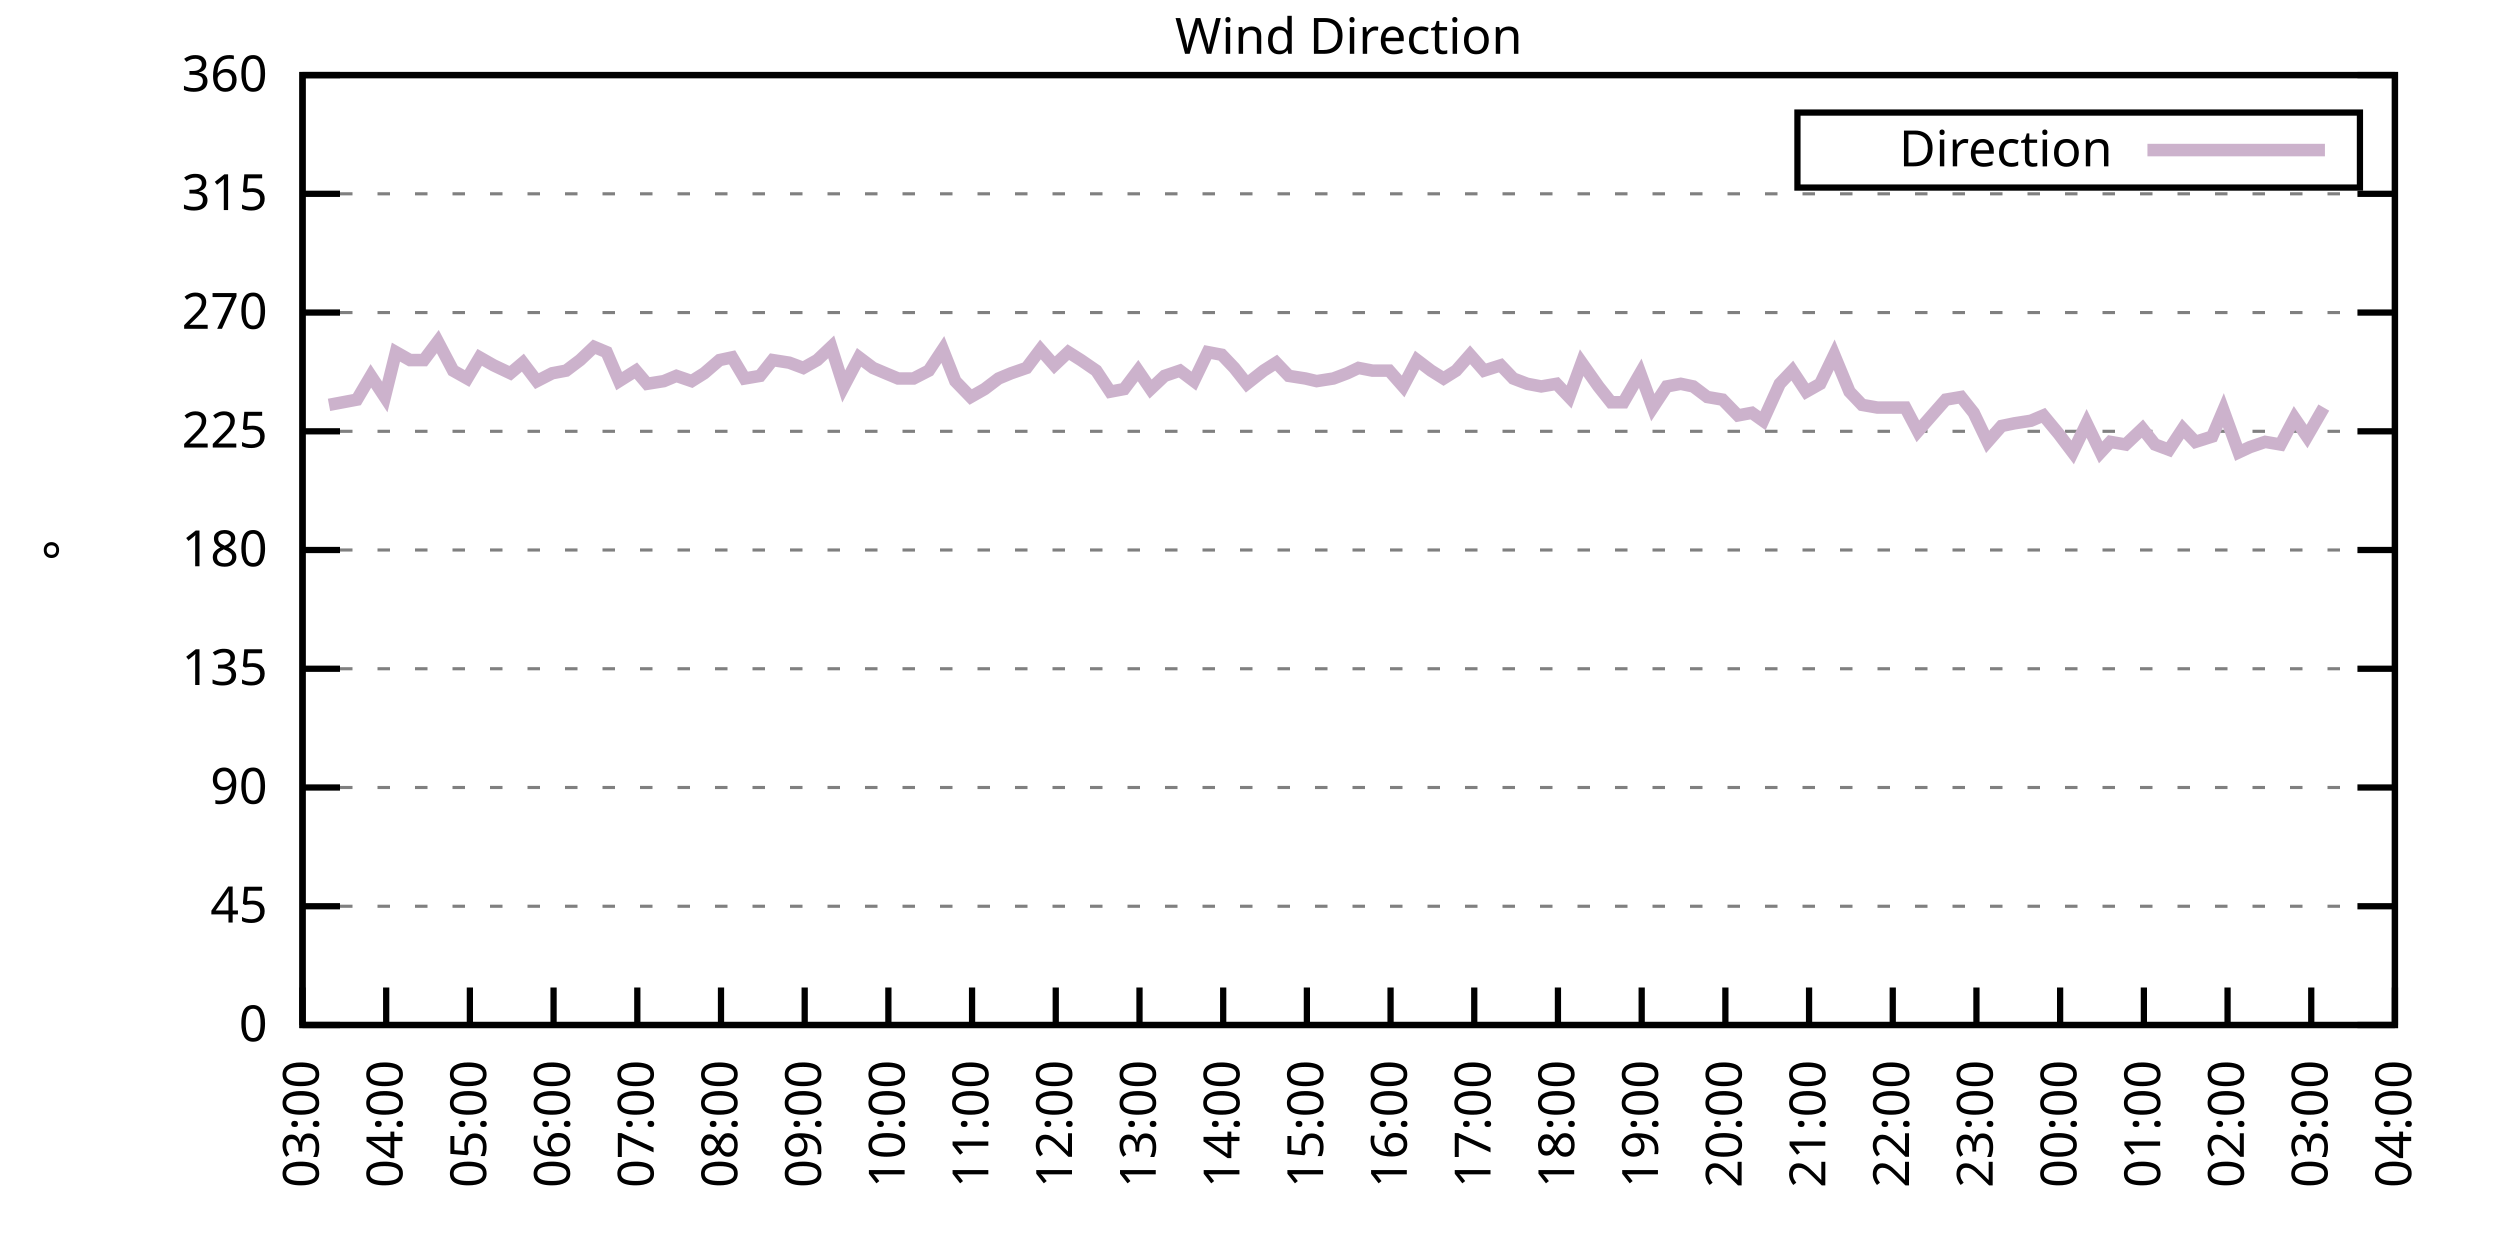
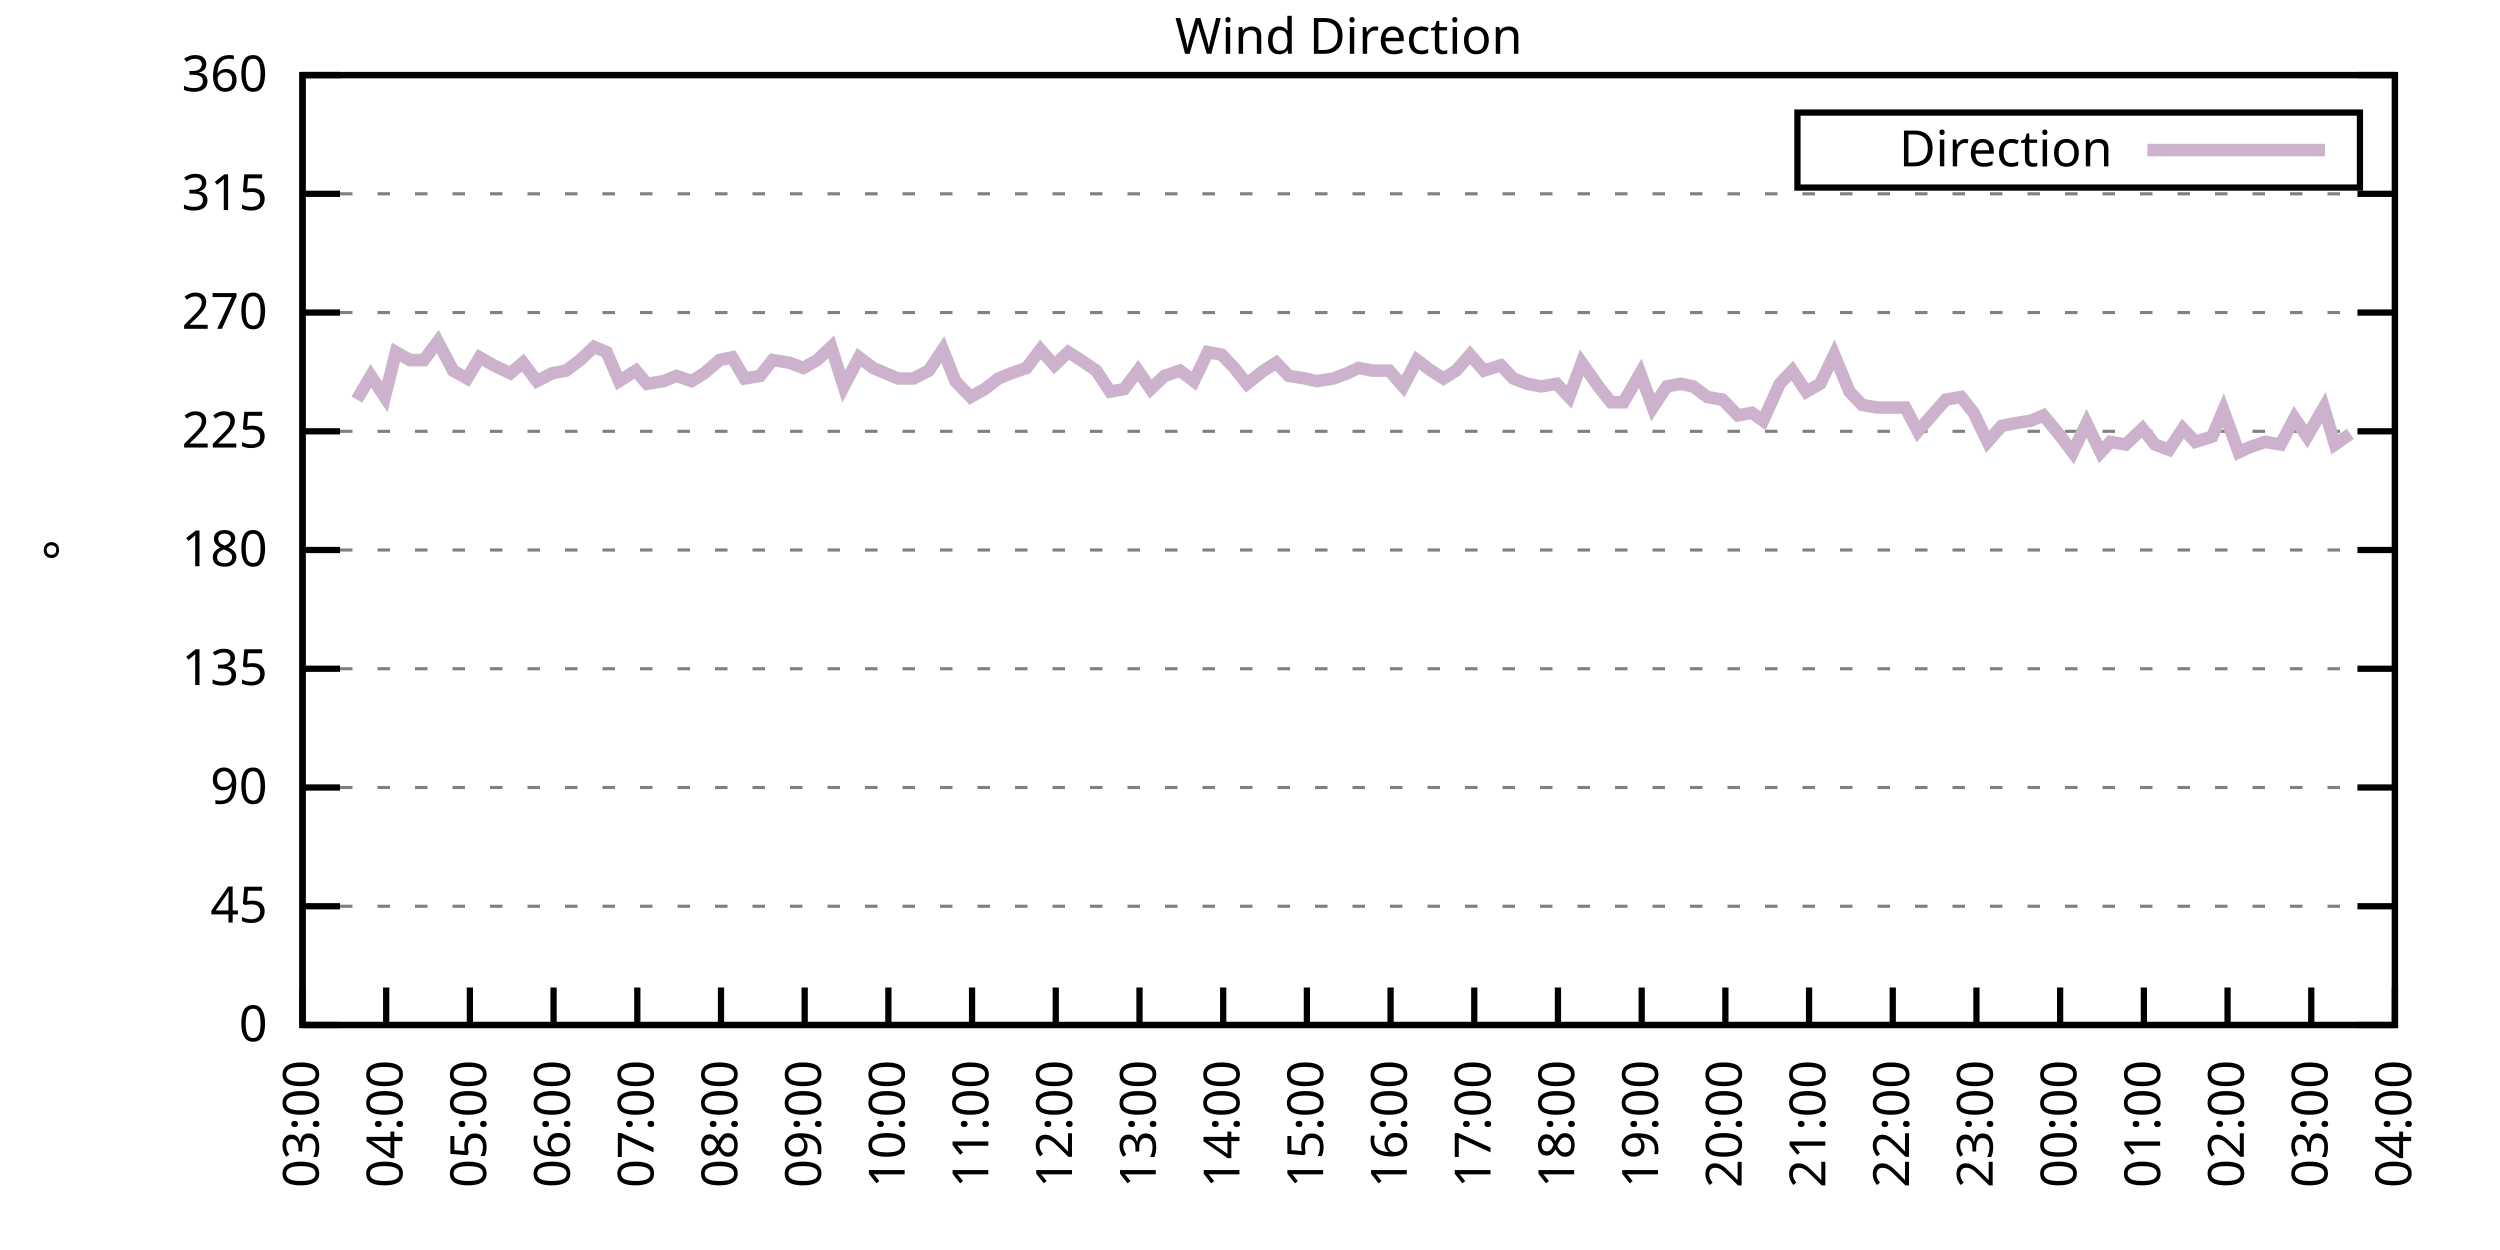
<svg xmlns="http://www.w3.org/2000/svg" xmlns:xlink="http://www.w3.org/1999/xlink" width="400" height="200" viewBox="0 0 400 200">
  <g id="gnuplot_canvas">
    <rect x="0" y="0" width="400" height="200" fill="none" />
    <defs>
      <circle id="gpDot" r="0.5" stroke-width="0.5" stroke="currentColor" />
      <path id="gpPt0" stroke-width="0.333" stroke="currentColor" d="M-1,0 h2 M0,-1 v2" />
      <path id="gpPt1" stroke-width="0.333" stroke="currentColor" d="M-1,-1 L1,1 M1,-1 L-1,1" />
      <path id="gpPt2" stroke-width="0.333" stroke="currentColor" d="M-1,0 L1,0 M0,-1 L0,1 M-1,-1 L1,1 M-1,1 L1,-1" />
      <rect id="gpPt3" stroke-width="0.333" stroke="currentColor" x="-1" y="-1" width="2" height="2" />
      <rect id="gpPt4" stroke-width="0.333" stroke="currentColor" fill="currentColor" x="-1" y="-1" width="2" height="2" />
      <circle id="gpPt5" stroke-width="0.333" stroke="currentColor" cx="0" cy="0" r="1" />
      <use xlink:href="#gpPt5" id="gpPt6" fill="currentColor" stroke="none" />
      <path id="gpPt7" stroke-width="0.333" stroke="currentColor" d="M0,-1.33 L-1.33,0.67 L1.33,0.67 z" />
      <use xlink:href="#gpPt7" id="gpPt8" fill="currentColor" stroke="none" />
      <use xlink:href="#gpPt7" id="gpPt9" stroke="currentColor" transform="rotate(180)" />
      <use xlink:href="#gpPt9" id="gpPt10" fill="currentColor" stroke="none" />
      <use xlink:href="#gpPt3" id="gpPt11" stroke="currentColor" transform="rotate(45)" />
      <use xlink:href="#gpPt11" id="gpPt12" fill="currentColor" stroke="none" />
      <path id="gpPt13" stroke-width="0.333" stroke="currentColor" d="M0,1.330 L1.265,0.411 L0.782,-1.067 L-0.782,-1.076 L-1.265,0.411 z" />
      <use xlink:href="#gpPt13" id="gpPt14" fill="currentColor" stroke="none" />
      <filter id="textbox" filterUnits="objectBoundingBox" x="0" y="0" height="1" width="1">
        <feFlood flood-color="white" flood-opacity="1" result="bgnd" />
        <feComposite in="SourceGraphic" in2="bgnd" operator="atop" />
      </filter>
      <filter id="greybox" filterUnits="objectBoundingBox" x="0" y="0" height="1" width="1">
        <feFlood flood-color="lightgrey" flood-opacity="1" result="grey" />
        <feComposite in="SourceGraphic" in2="grey" operator="atop" />
      </filter>
    </defs>
    <g fill="none" color="white" stroke="currentColor" stroke-width="1.00" stroke-linecap="butt" stroke-linejoin="miter">
</g>
    <g fill="none" color="black" stroke="currentColor" stroke-width="1.00" stroke-linecap="butt" stroke-linejoin="miter">
      <g stroke="none" shape-rendering="crispEdges">
        <polygon fill="rgb(255, 255, 255)" points="48.40,164.00 383.18,164.00 383.18,12.02 48.40,12.02 " />
      </g>
    </g>
    <g fill="none" color="black" stroke="currentColor" stroke-width="1.00" stroke-linecap="butt" stroke-linejoin="miter">
</g>
    <g fill="none" color="black" stroke="black" stroke-width="0.50" stroke-linecap="butt" stroke-linejoin="miter">
</g>
    <g fill="none" color="gray" stroke="currentColor" stroke-width="0.50" stroke-linecap="butt" stroke-linejoin="miter">
      <path stroke="gray" stroke-dasharray="2,4" class="gridline" d="M48.40,164.00 L383.19,164.00  " />
    </g>
    <g fill="none" color="gray" stroke="gray" stroke-width="1.00" stroke-linecap="butt" stroke-linejoin="miter">
</g>
    <g fill="none" color="black" stroke="currentColor" stroke-width="1.00" stroke-linecap="butt" stroke-linejoin="miter">
      <path stroke="black" d="M48.40,164.00 L54.40,164.00 M383.19,164.00 L377.19,164.00  " />
      <g transform="translate(42.80,166.60)" stroke="none" fill="black" font-family="Sans" font-size="8.00" text-anchor="end">
        <text>
          <tspan font-family="Sans"> 0</tspan>
        </text>
      </g>
    </g>
    <g fill="none" color="black" stroke="currentColor" stroke-width="1.00" stroke-linecap="butt" stroke-linejoin="miter">
</g>
    <g fill="none" color="black" stroke="black" stroke-width="0.50" stroke-linecap="butt" stroke-linejoin="miter">
</g>
    <g fill="none" color="gray" stroke="currentColor" stroke-width="0.50" stroke-linecap="butt" stroke-linejoin="miter">
      <path stroke="gray" stroke-dasharray="2,4" class="gridline" d="M48.40,145.00 L383.19,145.00  " />
    </g>
    <g fill="none" color="gray" stroke="gray" stroke-width="1.00" stroke-linecap="butt" stroke-linejoin="miter">
</g>
    <g fill="none" color="black" stroke="currentColor" stroke-width="1.00" stroke-linecap="butt" stroke-linejoin="miter">
      <path stroke="black" d="M48.40,145.00 L54.40,145.00 M383.19,145.00 L377.19,145.00  " />
      <g transform="translate(42.80,147.60)" stroke="none" fill="black" font-family="Sans" font-size="8.00" text-anchor="end">
        <text>
          <tspan font-family="Sans"> 45</tspan>
        </text>
      </g>
    </g>
    <g fill="none" color="black" stroke="currentColor" stroke-width="1.00" stroke-linecap="butt" stroke-linejoin="miter">
</g>
    <g fill="none" color="black" stroke="black" stroke-width="0.50" stroke-linecap="butt" stroke-linejoin="miter">
</g>
    <g fill="none" color="gray" stroke="currentColor" stroke-width="0.50" stroke-linecap="butt" stroke-linejoin="miter">
      <path stroke="gray" stroke-dasharray="2,4" class="gridline" d="M48.40,126.00 L383.19,126.00  " />
    </g>
    <g fill="none" color="gray" stroke="gray" stroke-width="1.00" stroke-linecap="butt" stroke-linejoin="miter">
</g>
    <g fill="none" color="black" stroke="currentColor" stroke-width="1.00" stroke-linecap="butt" stroke-linejoin="miter">
      <path stroke="black" d="M48.40,126.00 L54.40,126.00 M383.19,126.00 L377.19,126.00  " />
      <g transform="translate(42.80,128.60)" stroke="none" fill="black" font-family="Sans" font-size="8.00" text-anchor="end">
        <text>
          <tspan font-family="Sans"> 90</tspan>
        </text>
      </g>
    </g>
    <g fill="none" color="black" stroke="currentColor" stroke-width="1.00" stroke-linecap="butt" stroke-linejoin="miter">
</g>
    <g fill="none" color="black" stroke="black" stroke-width="0.50" stroke-linecap="butt" stroke-linejoin="miter">
</g>
    <g fill="none" color="gray" stroke="currentColor" stroke-width="0.50" stroke-linecap="butt" stroke-linejoin="miter">
      <path stroke="gray" stroke-dasharray="2,4" class="gridline" d="M48.40,107.00 L383.19,107.00  " />
    </g>
    <g fill="none" color="gray" stroke="gray" stroke-width="1.00" stroke-linecap="butt" stroke-linejoin="miter">
</g>
    <g fill="none" color="black" stroke="currentColor" stroke-width="1.00" stroke-linecap="butt" stroke-linejoin="miter">
      <path stroke="black" d="M48.40,107.00 L54.40,107.00 M383.19,107.00 L377.19,107.00  " />
      <g transform="translate(42.80,109.60)" stroke="none" fill="black" font-family="Sans" font-size="8.00" text-anchor="end">
        <text>
          <tspan font-family="Sans"> 135</tspan>
        </text>
      </g>
    </g>
    <g fill="none" color="black" stroke="currentColor" stroke-width="1.00" stroke-linecap="butt" stroke-linejoin="miter">
</g>
    <g fill="none" color="black" stroke="black" stroke-width="0.50" stroke-linecap="butt" stroke-linejoin="miter">
</g>
    <g fill="none" color="gray" stroke="currentColor" stroke-width="0.50" stroke-linecap="butt" stroke-linejoin="miter">
      <path stroke="gray" stroke-dasharray="2,4" class="gridline" d="M48.40,88.00 L383.19,88.00  " />
    </g>
    <g fill="none" color="gray" stroke="gray" stroke-width="1.00" stroke-linecap="butt" stroke-linejoin="miter">
</g>
    <g fill="none" color="black" stroke="currentColor" stroke-width="1.00" stroke-linecap="butt" stroke-linejoin="miter">
      <path stroke="black" d="M48.40,88.00 L54.40,88.00 M383.19,88.00 L377.19,88.00  " />
      <g transform="translate(42.80,90.60)" stroke="none" fill="black" font-family="Sans" font-size="8.00" text-anchor="end">
        <text>
          <tspan font-family="Sans"> 180</tspan>
        </text>
      </g>
    </g>
    <g fill="none" color="black" stroke="currentColor" stroke-width="1.00" stroke-linecap="butt" stroke-linejoin="miter">
</g>
    <g fill="none" color="black" stroke="black" stroke-width="0.50" stroke-linecap="butt" stroke-linejoin="miter">
</g>
    <g fill="none" color="gray" stroke="currentColor" stroke-width="0.50" stroke-linecap="butt" stroke-linejoin="miter">
      <path stroke="gray" stroke-dasharray="2,4" class="gridline" d="M48.40,69.01 L383.19,69.01  " />
    </g>
    <g fill="none" color="gray" stroke="gray" stroke-width="1.00" stroke-linecap="butt" stroke-linejoin="miter">
</g>
    <g fill="none" color="black" stroke="currentColor" stroke-width="1.00" stroke-linecap="butt" stroke-linejoin="miter">
      <path stroke="black" d="M48.40,69.01 L54.40,69.01 M383.19,69.01 L377.19,69.01  " />
      <g transform="translate(42.80,71.61)" stroke="none" fill="black" font-family="Sans" font-size="8.00" text-anchor="end">
        <text>
          <tspan font-family="Sans"> 225</tspan>
        </text>
      </g>
    </g>
    <g fill="none" color="black" stroke="currentColor" stroke-width="1.00" stroke-linecap="butt" stroke-linejoin="miter">
</g>
    <g fill="none" color="black" stroke="black" stroke-width="0.50" stroke-linecap="butt" stroke-linejoin="miter">
</g>
    <g fill="none" color="gray" stroke="currentColor" stroke-width="0.50" stroke-linecap="butt" stroke-linejoin="miter">
      <path stroke="gray" stroke-dasharray="2,4" class="gridline" d="M48.40,50.01 L383.19,50.01  " />
    </g>
    <g fill="none" color="gray" stroke="gray" stroke-width="1.00" stroke-linecap="butt" stroke-linejoin="miter">
</g>
    <g fill="none" color="black" stroke="currentColor" stroke-width="1.00" stroke-linecap="butt" stroke-linejoin="miter">
      <path stroke="black" d="M48.40,50.01 L54.40,50.01 M383.19,50.01 L377.19,50.01  " />
      <g transform="translate(42.80,52.61)" stroke="none" fill="black" font-family="Sans" font-size="8.00" text-anchor="end">
        <text>
          <tspan font-family="Sans"> 270</tspan>
        </text>
      </g>
    </g>
    <g fill="none" color="black" stroke="currentColor" stroke-width="1.00" stroke-linecap="butt" stroke-linejoin="miter">
</g>
    <g fill="none" color="black" stroke="black" stroke-width="0.50" stroke-linecap="butt" stroke-linejoin="miter">
</g>
    <g fill="none" color="gray" stroke="currentColor" stroke-width="0.50" stroke-linecap="butt" stroke-linejoin="miter">
      <path stroke="gray" stroke-dasharray="2,4" class="gridline" d="M48.40,31.01 L383.19,31.01  " />
    </g>
    <g fill="none" color="gray" stroke="gray" stroke-width="1.00" stroke-linecap="butt" stroke-linejoin="miter">
</g>
    <g fill="none" color="black" stroke="currentColor" stroke-width="1.00" stroke-linecap="butt" stroke-linejoin="miter">
      <path stroke="black" d="M48.40,31.01 L54.40,31.01 M383.19,31.01 L377.19,31.01  " />
      <g transform="translate(42.80,33.61)" stroke="none" fill="black" font-family="Sans" font-size="8.00" text-anchor="end">
        <text>
          <tspan font-family="Sans"> 315</tspan>
        </text>
      </g>
    </g>
    <g fill="none" color="black" stroke="currentColor" stroke-width="1.00" stroke-linecap="butt" stroke-linejoin="miter">
</g>
    <g fill="none" color="black" stroke="black" stroke-width="0.50" stroke-linecap="butt" stroke-linejoin="miter">
</g>
    <g fill="none" color="gray" stroke="currentColor" stroke-width="0.50" stroke-linecap="butt" stroke-linejoin="miter">
      <path stroke="gray" stroke-dasharray="2,4" class="gridline" d="M48.40,12.01 L383.19,12.01  " />
    </g>
    <g fill="none" color="gray" stroke="gray" stroke-width="1.00" stroke-linecap="butt" stroke-linejoin="miter">
</g>
    <g fill="none" color="black" stroke="currentColor" stroke-width="1.00" stroke-linecap="butt" stroke-linejoin="miter">
      <path stroke="black" d="M48.40,12.01 L54.40,12.01 M383.19,12.01 L377.19,12.01  " />
      <g transform="translate(42.80,14.61)" stroke="none" fill="black" font-family="Sans" font-size="8.00" text-anchor="end">
        <text>
          <tspan font-family="Sans"> 360</tspan>
        </text>
      </g>
    </g>
    <g fill="none" color="black" stroke="currentColor" stroke-width="1.00" stroke-linecap="butt" stroke-linejoin="miter">
      <path stroke="black" d="M48.40,164.00 L48.40,158.00  " />
      <g transform="translate(51.00,169.60) rotate(270.00)" stroke="none" fill="black" font-family="Sans" font-size="8.00" text-anchor="end">
        <text>
          <tspan font-family="Sans">03:00</tspan>
        </text>
      </g>
    </g>
    <g fill="none" color="black" stroke="currentColor" stroke-width="1.00" stroke-linecap="butt" stroke-linejoin="miter">
      <path stroke="black" d="M61.79,164.00 L61.79,158.00  " />
      <g transform="translate(64.39,169.60) rotate(270.00)" stroke="none" fill="black" font-family="Sans" font-size="8.00" text-anchor="end">
        <text>
          <tspan font-family="Sans">04:00</tspan>
        </text>
      </g>
    </g>
    <g fill="none" color="black" stroke="currentColor" stroke-width="1.00" stroke-linecap="butt" stroke-linejoin="miter">
      <path stroke="black" d="M75.18,164.00 L75.18,158.00  " />
      <g transform="translate(77.78,169.60) rotate(270.00)" stroke="none" fill="black" font-family="Sans" font-size="8.00" text-anchor="end">
        <text>
          <tspan font-family="Sans">05:00</tspan>
        </text>
      </g>
    </g>
    <g fill="none" color="black" stroke="currentColor" stroke-width="1.00" stroke-linecap="butt" stroke-linejoin="miter">
      <path stroke="black" d="M88.57,164.00 L88.57,158.00  " />
      <g transform="translate(91.17,169.60) rotate(270.00)" stroke="none" fill="black" font-family="Sans" font-size="8.00" text-anchor="end">
        <text>
          <tspan font-family="Sans">06:00</tspan>
        </text>
      </g>
    </g>
    <g fill="none" color="black" stroke="currentColor" stroke-width="1.00" stroke-linecap="butt" stroke-linejoin="miter">
      <path stroke="black" d="M101.97,164.00 L101.97,158.00  " />
      <g transform="translate(104.57,169.60) rotate(270.00)" stroke="none" fill="black" font-family="Sans" font-size="8.00" text-anchor="end">
        <text>
          <tspan font-family="Sans">07:00</tspan>
        </text>
      </g>
    </g>
    <g fill="none" color="black" stroke="currentColor" stroke-width="1.00" stroke-linecap="butt" stroke-linejoin="miter">
      <path stroke="black" d="M115.36,164.00 L115.36,158.00  " />
      <g transform="translate(117.96,169.60) rotate(270.00)" stroke="none" fill="black" font-family="Sans" font-size="8.00" text-anchor="end">
        <text>
          <tspan font-family="Sans">08:00</tspan>
        </text>
      </g>
    </g>
    <g fill="none" color="black" stroke="currentColor" stroke-width="1.00" stroke-linecap="butt" stroke-linejoin="miter">
      <path stroke="black" d="M128.75,164.00 L128.75,158.00  " />
      <g transform="translate(131.35,169.60) rotate(270.00)" stroke="none" fill="black" font-family="Sans" font-size="8.00" text-anchor="end">
        <text>
          <tspan font-family="Sans">09:00</tspan>
        </text>
      </g>
    </g>
    <g fill="none" color="black" stroke="currentColor" stroke-width="1.00" stroke-linecap="butt" stroke-linejoin="miter">
      <path stroke="black" d="M142.14,164.00 L142.14,158.00  " />
      <g transform="translate(144.74,169.60) rotate(270.00)" stroke="none" fill="black" font-family="Sans" font-size="8.00" text-anchor="end">
        <text>
          <tspan font-family="Sans">10:00</tspan>
        </text>
      </g>
    </g>
    <g fill="none" color="black" stroke="currentColor" stroke-width="1.00" stroke-linecap="butt" stroke-linejoin="miter">
      <path stroke="black" d="M155.53,164.00 L155.53,158.00  " />
      <g transform="translate(158.13,169.60) rotate(270.00)" stroke="none" fill="black" font-family="Sans" font-size="8.00" text-anchor="end">
        <text>
          <tspan font-family="Sans">11:00</tspan>
        </text>
      </g>
    </g>
    <g fill="none" color="black" stroke="currentColor" stroke-width="1.00" stroke-linecap="butt" stroke-linejoin="miter">
      <path stroke="black" d="M168.92,164.00 L168.92,158.00  " />
      <g transform="translate(171.52,169.60) rotate(270.00)" stroke="none" fill="black" font-family="Sans" font-size="8.00" text-anchor="end">
        <text>
          <tspan font-family="Sans">12:00</tspan>
        </text>
      </g>
    </g>
    <g fill="none" color="black" stroke="currentColor" stroke-width="1.00" stroke-linecap="butt" stroke-linejoin="miter">
      <path stroke="black" d="M182.32,164.00 L182.32,158.00  " />
      <g transform="translate(184.92,169.60) rotate(270.00)" stroke="none" fill="black" font-family="Sans" font-size="8.00" text-anchor="end">
        <text>
          <tspan font-family="Sans">13:00</tspan>
        </text>
      </g>
    </g>
    <g fill="none" color="black" stroke="currentColor" stroke-width="1.00" stroke-linecap="butt" stroke-linejoin="miter">
      <path stroke="black" d="M195.71,164.00 L195.71,158.00  " />
      <g transform="translate(198.31,169.60) rotate(270.00)" stroke="none" fill="black" font-family="Sans" font-size="8.00" text-anchor="end">
        <text>
          <tspan font-family="Sans">14:00</tspan>
        </text>
      </g>
    </g>
    <g fill="none" color="black" stroke="currentColor" stroke-width="1.00" stroke-linecap="butt" stroke-linejoin="miter">
      <path stroke="black" d="M209.10,164.00 L209.10,158.00  " />
      <g transform="translate(211.70,169.60) rotate(270.00)" stroke="none" fill="black" font-family="Sans" font-size="8.00" text-anchor="end">
        <text>
          <tspan font-family="Sans">15:00</tspan>
        </text>
      </g>
    </g>
    <g fill="none" color="black" stroke="currentColor" stroke-width="1.00" stroke-linecap="butt" stroke-linejoin="miter">
      <path stroke="black" d="M222.49,164.00 L222.49,158.00  " />
      <g transform="translate(225.09,169.60) rotate(270.00)" stroke="none" fill="black" font-family="Sans" font-size="8.00" text-anchor="end">
        <text>
          <tspan font-family="Sans">16:00</tspan>
        </text>
      </g>
    </g>
    <g fill="none" color="black" stroke="currentColor" stroke-width="1.00" stroke-linecap="butt" stroke-linejoin="miter">
      <path stroke="black" d="M235.88,164.00 L235.88,158.00  " />
      <g transform="translate(238.48,169.60) rotate(270.00)" stroke="none" fill="black" font-family="Sans" font-size="8.00" text-anchor="end">
        <text>
          <tspan font-family="Sans">17:00</tspan>
        </text>
      </g>
    </g>
    <g fill="none" color="black" stroke="currentColor" stroke-width="1.00" stroke-linecap="butt" stroke-linejoin="miter">
      <path stroke="black" d="M249.27,164.00 L249.27,158.00  " />
      <g transform="translate(251.87,169.60) rotate(270.00)" stroke="none" fill="black" font-family="Sans" font-size="8.00" text-anchor="end">
        <text>
          <tspan font-family="Sans">18:00</tspan>
        </text>
      </g>
    </g>
    <g fill="none" color="black" stroke="currentColor" stroke-width="1.00" stroke-linecap="butt" stroke-linejoin="miter">
      <path stroke="black" d="M262.67,164.00 L262.67,158.00  " />
      <g transform="translate(265.27,169.60) rotate(270.00)" stroke="none" fill="black" font-family="Sans" font-size="8.00" text-anchor="end">
        <text>
          <tspan font-family="Sans">19:00</tspan>
        </text>
      </g>
    </g>
    <g fill="none" color="black" stroke="currentColor" stroke-width="1.00" stroke-linecap="butt" stroke-linejoin="miter">
      <path stroke="black" d="M276.06,164.00 L276.06,158.00  " />
      <g transform="translate(278.66,169.60) rotate(270.00)" stroke="none" fill="black" font-family="Sans" font-size="8.00" text-anchor="end">
        <text>
          <tspan font-family="Sans">20:00</tspan>
        </text>
      </g>
    </g>
    <g fill="none" color="black" stroke="currentColor" stroke-width="1.00" stroke-linecap="butt" stroke-linejoin="miter">
      <path stroke="black" d="M289.45,164.00 L289.45,158.00  " />
      <g transform="translate(292.05,169.60) rotate(270.00)" stroke="none" fill="black" font-family="Sans" font-size="8.00" text-anchor="end">
        <text>
          <tspan font-family="Sans">21:00</tspan>
        </text>
      </g>
    </g>
    <g fill="none" color="black" stroke="currentColor" stroke-width="1.00" stroke-linecap="butt" stroke-linejoin="miter">
      <path stroke="black" d="M302.84,164.00 L302.84,158.00  " />
      <g transform="translate(305.44,169.60) rotate(270.00)" stroke="none" fill="black" font-family="Sans" font-size="8.00" text-anchor="end">
        <text>
          <tspan font-family="Sans">22:00</tspan>
        </text>
      </g>
    </g>
    <g fill="none" color="black" stroke="currentColor" stroke-width="1.00" stroke-linecap="butt" stroke-linejoin="miter">
      <path stroke="black" d="M316.23,164.00 L316.23,158.00  " />
      <g transform="translate(318.83,169.60) rotate(270.00)" stroke="none" fill="black" font-family="Sans" font-size="8.00" text-anchor="end">
        <text>
          <tspan font-family="Sans">23:00</tspan>
        </text>
      </g>
    </g>
    <g fill="none" color="black" stroke="currentColor" stroke-width="1.00" stroke-linecap="butt" stroke-linejoin="miter">
      <path stroke="black" d="M329.62,164.00 L329.62,158.00  " />
      <g transform="translate(332.22,169.60) rotate(270.00)" stroke="none" fill="black" font-family="Sans" font-size="8.00" text-anchor="end">
        <text>
          <tspan font-family="Sans">00:00</tspan>
        </text>
      </g>
    </g>
    <g fill="none" color="black" stroke="currentColor" stroke-width="1.00" stroke-linecap="butt" stroke-linejoin="miter">
      <path stroke="black" d="M343.02,164.00 L343.02,158.00  " />
      <g transform="translate(345.62,169.60) rotate(270.00)" stroke="none" fill="black" font-family="Sans" font-size="8.00" text-anchor="end">
        <text>
          <tspan font-family="Sans">01:00</tspan>
        </text>
      </g>
    </g>
    <g fill="none" color="black" stroke="currentColor" stroke-width="1.00" stroke-linecap="butt" stroke-linejoin="miter">
      <path stroke="black" d="M356.41,164.00 L356.41,158.00  " />
      <g transform="translate(359.01,169.60) rotate(270.00)" stroke="none" fill="black" font-family="Sans" font-size="8.00" text-anchor="end">
        <text>
          <tspan font-family="Sans">02:00</tspan>
        </text>
      </g>
    </g>
    <g fill="none" color="black" stroke="currentColor" stroke-width="1.00" stroke-linecap="butt" stroke-linejoin="miter">
      <path stroke="black" d="M369.80,164.00 L369.80,158.00  " />
      <g transform="translate(372.40,169.60) rotate(270.00)" stroke="none" fill="black" font-family="Sans" font-size="8.00" text-anchor="end">
        <text>
          <tspan font-family="Sans">03:00</tspan>
        </text>
      </g>
    </g>
    <g fill="none" color="black" stroke="currentColor" stroke-width="1.00" stroke-linecap="butt" stroke-linejoin="miter">
      <path stroke="black" d="M383.19,164.00 L383.19,158.00  " />
      <g transform="translate(385.79,169.60) rotate(270.00)" stroke="none" fill="black" font-family="Sans" font-size="8.00" text-anchor="end">
        <text>
          <tspan font-family="Sans">04:00</tspan>
        </text>
      </g>
    </g>
    <g fill="none" color="black" stroke="currentColor" stroke-width="1.00" stroke-linecap="butt" stroke-linejoin="miter">
</g>
    <g fill="none" color="black" stroke="currentColor" stroke-width="1.00" stroke-linecap="butt" stroke-linejoin="miter">
      <path stroke="black" d="M48.40,12.01 L48.40,164.00 L383.19,164.00 L383.19,12.01 L48.40,12.01 Z  " />
    </g>
    <g fill="none" color="black" stroke="currentColor" stroke-width="1.00" stroke-linecap="butt" stroke-linejoin="miter">
</g>
    <g fill="none" color="black" stroke="currentColor" stroke-width="1.00" stroke-linecap="butt" stroke-linejoin="miter">
      <path stroke="black" d="M287.59,30.01 L287.59,18.01 L377.59,18.01 L377.59,30.01 L287.59,30.01 Z  " />
    </g>
    <g id="Wind_direction_plot_1">
      <g fill="none" color="white" stroke="black" stroke-width="2.00" stroke-linecap="butt" stroke-linejoin="miter">
</g>
      <g fill="none" color="black" stroke="currentColor" stroke-width="2.00" stroke-linecap="butt" stroke-linejoin="miter">
        <g transform="translate(337.99,26.61)" stroke="none" fill="black" font-family="Sans" font-size="8.00" text-anchor="end">
          <text>
            <tspan font-family="Sans">Direction</tspan>
          </text>
        </g>
      </g>
      <g fill="none" color="black" stroke="currentColor" stroke-width="2.00" stroke-linecap="butt" stroke-linejoin="miter">
-         <path stroke="rgb(204, 178, 204)" d="M343.59,24.01 L371.99,24.01 M52.64,64.78 L54.87,64.36 L57.10,63.94 L59.34,60.14 L61.57,63.52 L63.35,56.34   L65.59,57.61 L67.82,57.61 L70.05,54.65 L72.50,59.30 L74.74,60.56 L76.75,57.18 L78.98,58.45 L81.66,59.72   L83.66,58.03 L85.90,60.98 L88.35,59.72 L90.58,59.30 L92.82,57.61 L95.05,55.50 L97.06,56.34 L99.06,60.98   L101.74,59.30 L103.53,61.41 L106.21,60.98 L108.22,60.14 L110.67,60.98 L112.68,59.72 L115.13,57.61 L117.14,57.18   L119.15,60.56 L121.61,60.14 L123.62,57.61 L126.29,58.03 L128.53,58.87 L130.76,57.61 L132.99,55.50 L135.00,61.83   L137.45,57.18 L139.69,58.87 L141.69,59.72 L143.70,60.56 L146.16,60.56 L148.61,59.30 L150.85,55.92 L152.85,60.98   L155.31,63.52 L157.54,62.25 L159.77,60.56 L161.78,59.72 L164.24,58.87 L166.47,55.92 L168.70,58.45 L170.93,56.34   L172.94,57.61 L175.40,59.30 L177.63,62.67 L179.86,62.25 L182.09,59.30 L184.10,62.25 L186.33,60.14 L188.79,59.30   L191.02,60.98 L193.25,56.34 L195.48,56.76 L197.49,58.87 L199.50,61.41 L202.18,59.30 L204.19,58.03 L206.20,60.14   L208.88,60.56 L210.66,60.98 L213.34,60.56 L215.57,59.72 L217.36,58.87 L219.59,59.30 L222.27,59.30 L224.50,61.83   L226.73,57.61 L228.96,59.30 L230.97,60.56 L232.98,59.30 L235.21,56.76 L237.44,59.30 L240.12,58.45 L242.13,60.56   L244.36,61.41 L246.60,61.83 L249.05,61.41 L251.06,63.52 L253.07,58.03 L255.75,61.83 L257.76,64.36 L259.76,64.36   L262.44,59.72 L264.45,65.21 L266.68,61.83 L268.92,61.41 L270.92,61.83 L273.16,63.52 L275.61,63.94 L278.07,66.47   L280.30,66.05 L282.08,67.32 L284.76,61.41 L286.77,59.30 L289.00,62.67 L291.23,61.41 L293.47,56.76 L295.92,62.67   L297.93,64.78 L300.39,65.21 L302.17,65.21 L304.85,65.21 L306.86,69.01 L309.09,66.47 L311.32,63.94 L313.78,63.52   L315.79,66.05 L318.02,70.70 L320.25,68.16 L322.26,67.74 L324.94,67.32 L326.95,66.47 L329.40,69.43 L331.63,72.38   L333.86,67.74 L336.10,72.38 L337.66,70.70 L340.11,71.12 L342.79,68.58 L344.80,71.12 L347.03,71.96 L349.26,68.58   L351.27,70.70 L353.95,69.85 L355.74,65.63 L358.19,72.38 L359.98,71.54 L362.43,70.70 L364.89,71.12 L367.12,66.90   L369.13,69.85 L371.81,65.21  " />
+         <path stroke="rgb(204, 178, 204)" d="M343.59,24.01 L371.99,24.01 M57.10,63.94 L59.34,60.14 L61.57,63.52 L63.35,56.34 L65.59,57.61 L67.82,57.61   L70.05,54.65 L72.50,59.30 L74.74,60.56 L76.75,57.18 L78.98,58.45 L81.66,59.72 L83.66,58.03 L85.90,60.98   L88.35,59.72 L90.58,59.30 L92.82,57.61 L95.05,55.50 L97.06,56.34 L99.06,60.98 L101.74,59.30 L103.53,61.41   L106.21,60.98 L108.22,60.14 L110.67,60.98 L112.68,59.72 L115.13,57.61 L117.14,57.18 L119.15,60.56 L121.61,60.14   L123.62,57.61 L126.29,58.03 L128.53,58.87 L130.76,57.61 L132.99,55.50 L135.00,61.83 L137.45,57.18 L139.69,58.87   L141.69,59.72 L143.70,60.56 L146.16,60.56 L148.61,59.30 L150.85,55.92 L152.85,60.98 L155.31,63.52 L157.54,62.25   L159.77,60.56 L161.78,59.72 L164.24,58.87 L166.47,55.92 L168.70,58.45 L170.93,56.34 L172.94,57.61 L175.40,59.30   L177.63,62.67 L179.86,62.25 L182.09,59.30 L184.10,62.25 L186.33,60.14 L188.79,59.30 L191.02,60.98 L193.25,56.34   L195.48,56.76 L197.49,58.87 L199.50,61.41 L202.18,59.30 L204.19,58.03 L206.20,60.14 L208.88,60.56 L210.66,60.98   L213.34,60.56 L215.57,59.72 L217.36,58.87 L219.59,59.30 L222.27,59.30 L224.50,61.83 L226.73,57.61 L228.96,59.30   L230.97,60.56 L232.98,59.30 L235.21,56.76 L237.44,59.30 L240.12,58.45 L242.13,60.56 L244.36,61.41 L246.60,61.83   L249.05,61.41 L251.06,63.52 L253.07,58.03 L255.75,61.83 L257.76,64.36 L259.76,64.36 L262.44,59.72 L264.45,65.21   L266.68,61.83 L268.92,61.41 L270.92,61.83 L273.16,63.52 L275.61,63.94 L278.07,66.47 L280.30,66.05 L282.08,67.32   L284.76,61.41 L286.77,59.30 L289.00,62.67 L291.23,61.41 L293.47,56.76 L295.92,62.67 L297.93,64.78 L300.39,65.21   L302.17,65.21 L304.85,65.21 L306.86,69.01 L309.09,66.47 L311.32,63.94 L313.78,63.52 L315.79,66.05 L318.02,70.70   L320.25,68.16 L322.26,67.74 L324.94,67.32 L326.95,66.47 L329.40,69.43 L331.63,72.38 L333.86,67.74 L336.10,72.38   L337.66,70.70 L340.11,71.12 L342.79,68.58 L344.80,71.12 L347.03,71.96 L349.26,68.58 L351.27,70.70 L353.95,69.85   L355.74,65.63 L358.19,72.38 L359.98,71.54 L362.43,70.70 L364.89,71.12 L367.12,66.90 L369.13,69.85 L371.81,65.21   L373.59,71.12 L376.05,69.43  " />
      </g>
    </g>
    <g fill="none" color="black" stroke="currentColor" stroke-width="2.00" stroke-linecap="butt" stroke-linejoin="miter">
</g>
    <g fill="none" color="black" stroke="black" stroke-width="1.00" stroke-linecap="butt" stroke-linejoin="miter">
</g>
    <g fill="none" color="black" stroke="currentColor" stroke-width="1.00" stroke-linecap="butt" stroke-linejoin="miter">
      <path stroke="black" d="M48.40,12.01 L48.40,164.00 L383.19,164.00 L383.19,12.01 L48.40,12.01 Z  " />
      <g transform="translate(12.80,88.01) rotate(270.00)" stroke="none" fill="black" font-family="Sans" font-size="8.00" text-anchor="middle">
        <text>
          <tspan font-family="Sans">°</tspan>
        </text>
      </g>
    </g>
    <g fill="none" color="black" stroke="currentColor" stroke-width="1.00" stroke-linecap="butt" stroke-linejoin="miter">
</g>
    <g fill="none" color="black" stroke="currentColor" stroke-width="1.00" stroke-linecap="butt" stroke-linejoin="miter">
      <g transform="translate(215.79,8.61)" stroke="none" fill="black" font-family="Sans" font-size="8.00" text-anchor="middle">
        <text>
          <tspan font-family="Sans">Wind Direction</tspan>
        </text>
      </g>
    </g>
    <g fill="none" color="black" stroke="currentColor" stroke-width="1.00" stroke-linecap="butt" stroke-linejoin="miter">
</g>
  </g>
</svg>
